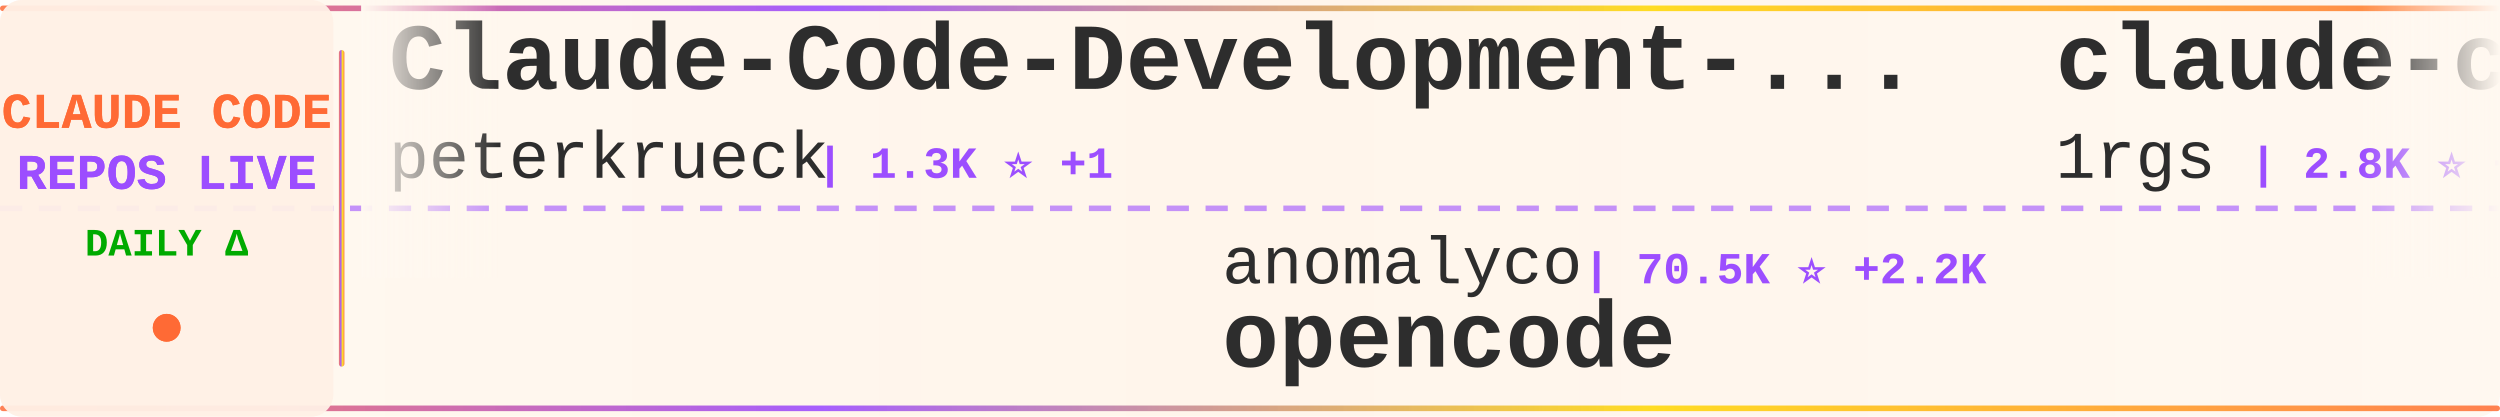
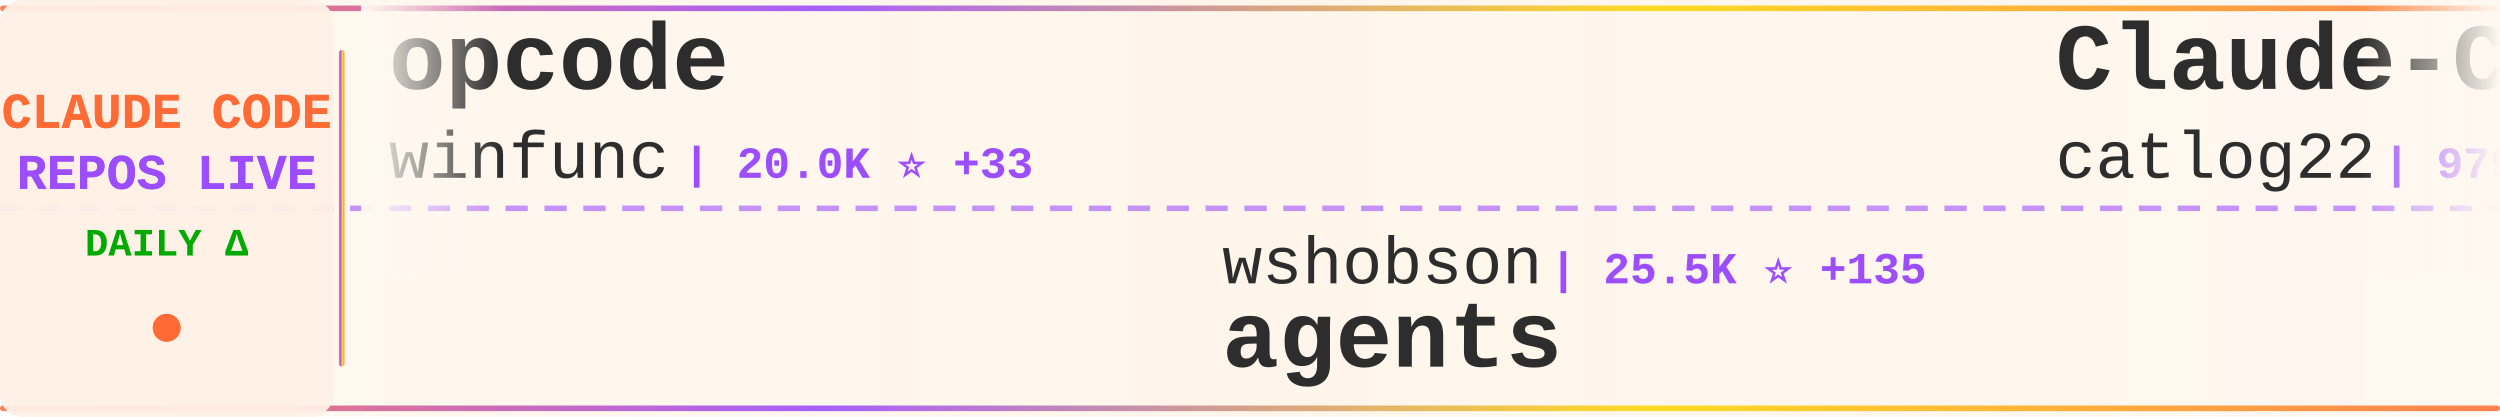
<svg xmlns="http://www.w3.org/2000/svg" width="900" height="150">
  <defs>
    <linearGradient id="tickerBg" x1="0%" y1="0%" x2="100%" y2="0%">
      <stop offset="0%" style="stop-color:#fff8f0;stop-opacity:0.98" />
      <stop offset="50%" style="stop-color:#fff5eb;stop-opacity:1" />
      <stop offset="100%" style="stop-color:#fff8f0;stop-opacity:0.98" />
    </linearGradient>
    <linearGradient id="borderGrad" x1="0%" y1="0%" x2="100%" y2="0%">
      <stop offset="0%" style="stop-color:#FF6B35;stop-opacity:0.85">
        <animate attributeName="stop-opacity" values="0.85;1;0.85" dur="2s" repeatCount="indefinite" />
      </stop>
      <stop offset="33%" style="stop-color:#9C4EFF;stop-opacity:0.9">
        <animate attributeName="stop-opacity" values="0.9;1;0.9" dur="2.2s" repeatCount="indefinite" />
      </stop>
      <stop offset="66%" style="stop-color:#FFD700;stop-opacity:0.85">
        <animate attributeName="stop-opacity" values="0.85;1;0.85" dur="1.8s" repeatCount="indefinite" />
      </stop>
      <stop offset="100%" style="stop-color:#FF6B35;stop-opacity:0.85">
        <animate attributeName="stop-opacity" values="0.85;1;0.85" dur="2s" repeatCount="indefinite" />
      </stop>
    </linearGradient>
    <filter id="textGlow">
      <feGaussianBlur stdDeviation="0.15" result="coloredBlur" />
      <feMerge>
        <feMergeNode in="coloredBlur" />
        <feMergeNode in="SourceGraphic" />
      </feMerge>
    </filter>
    <filter id="metricGlow">
      <feGaussianBlur stdDeviation="0.2" result="coloredBlur" />
      <feMerge>
        <feMergeNode in="coloredBlur" />
        <feMergeNode in="SourceGraphic" />
      </feMerge>
    </filter>
    <linearGradient id="leftFade" x1="0%" y1="0%" x2="100%" y2="0%">
      <stop offset="0%" style="stop-color:#fff8f0;stop-opacity:1" />
      <stop offset="100%" style="stop-color:#fff8f0;stop-opacity:0" />
    </linearGradient>
    <linearGradient id="rightFade" x1="0%" y1="0%" x2="100%" y2="0%">
      <stop offset="0%" style="stop-color:#fff8f0;stop-opacity:0" />
      <stop offset="100%" style="stop-color:#fff8f0;stop-opacity:1" />
    </linearGradient>
  </defs>
  <rect width="900" height="150" fill="url(#tickerBg)" rx="8" />
  <rect x="0" y="2" width="900" height="2" fill="url(#borderGrad)" rx="1" />
  <rect x="0" y="146" width="900" height="2" fill="url(#borderGrad)" rx="1" />
  <line x1="0" y1="75" x2="900" y2="75" stroke="#9C4EFF" stroke-width="2" stroke-dasharray="8 6" opacity="0.6" />
  <rect x="0" y="0" width="120" height="150" fill="#fff0e6" opacity="0.95" rx="8" />
  <text x="60" y="46" font-family="'Courier New', monospace" font-size="18" font-weight="bold" fill="#FF6B35" text-anchor="middle" filter="url(#textGlow)">
    CLAUDE CODE
  </text>
  <text x="60" y="68" font-family="'Courier New', monospace" font-size="18" font-weight="bold" fill="#9C4EFF" text-anchor="middle" filter="url(#textGlow)">
    REPOS LIVE
  </text>
  <text x="60" y="92" font-family="'Courier New', monospace" font-size="14" font-weight="bold" fill="#00aa00" text-anchor="middle">
    DAILY Δ
  </text>
  <circle cx="60" cy="118" r="5" fill="#FF6B35" filter="url(#metricGlow)">
    <animate attributeName="r" values="4;6;4" dur="1.5s" repeatCount="indefinite" />
    <animate attributeName="opacity" values="0.6;1;0.6" dur="1.5s" repeatCount="indefinite" />
  </circle>
  <rect x="122" y="18" width="2" height="114" fill="url(#borderGrad)" rx="1" />
  <clipPath id="tickerClip">
    <rect x="130" y="0" width="770" height="150" />
  </clipPath>
  <g clip-path="url(#tickerClip)">
    <g id="tickerItems">
      <animateTransform attributeName="transform" attributeType="XML" type="translate" from="0 0" to="-3000 0" dur="54s" repeatCount="indefinite" />
      <g transform="translate(0, 0)">
-         <text x="140" y="32" font-family="'Courier New', monospace" font-size="34" font-weight="bold" fill="#2d2d2d">Claude-Code-Development-...</text>
-         <text x="140" y="64" font-family="'Courier New', monospace" font-size="24" font-weight="normal" fill="#2d2d2d" opacity="1.0">peterkrueck</text>
-         <text x="294" y="64" font-family="'Courier New', monospace" font-size="16" font-weight="bold" fill="#9C4EFF"> | 1.3K ⭐ +1</text>
+         <text x="140" y="32" font-family="'Courier New', monospace" font-size="34" font-weight="bold" fill="#2d2d2d">opcode</text>
+         <text x="140" y="64" font-family="'Courier New', monospace" font-size="24" font-weight="normal" fill="#2d2d2d" opacity="1.0">winfunc</text>
+         <text x="246" y="64" font-family="'Courier New', monospace" font-size="16" font-weight="bold" fill="#9C4EFF"> | 20.0K ⭐ +33</text>
      </g>
      <g transform="translate(300, 0)">
-         <text x="140" y="102" font-family="'Courier New', monospace" font-size="24" font-weight="normal" fill="#2d2d2d" opacity="1.0">anomalyco</text>
-         <text x="270" y="102" font-family="'Courier New', monospace" font-size="16" font-weight="bold" fill="#9C4EFF"> | 70.5K ⭐ +2.2K</text>
-         <text x="140" y="132" font-family="'Courier New', monospace" font-size="34" font-weight="bold" fill="#2d2d2d">opencode</text>
+         <text x="140" y="102" font-family="'Courier New', monospace" font-size="24" font-weight="normal" fill="#2d2d2d" opacity="1.0">wshobson</text>
+         <text x="258" y="102" font-family="'Courier New', monospace" font-size="16" font-weight="bold" fill="#9C4EFF"> | 25.5K ⭐ +135</text>
+         <text x="140" y="132" font-family="'Courier New', monospace" font-size="34" font-weight="bold" fill="#2d2d2d">agents</text>
      </g>
      <g transform="translate(600, 0)">
-         <text x="140" y="32" font-family="'Courier New', monospace" font-size="34" font-weight="bold" fill="#2d2d2d">claude-code-proxy</text>
-         <text x="140" y="64" font-family="'Courier New', monospace" font-size="24" font-weight="normal" fill="#2d2d2d" opacity="1.0">1rgs</text>
-         <text x="210" y="64" font-family="'Courier New', monospace" font-size="16" font-weight="bold" fill="#9C4EFF"> | 2.8K ⭐ +6</text>
+         <text x="140" y="32" font-family="'Courier New', monospace" font-size="34" font-weight="bold" fill="#2d2d2d">Claude-Code-Workflow</text>
+         <text x="140" y="64" font-family="'Courier New', monospace" font-size="24" font-weight="normal" fill="#2d2d2d" opacity="1.0">catlog22</text>
+         <text x="258" y="64" font-family="'Courier New', monospace" font-size="16" font-weight="bold" fill="#9C4EFF"> | 979 ⭐ +21</text>
      </g>
      <g transform="translate(900, 0)">
-         <text x="140" y="102" font-family="'Courier New', monospace" font-size="24" font-weight="normal" fill="#2d2d2d" opacity="1.0">oraios</text>
-         <text x="234" y="102" font-family="'Courier New', monospace" font-size="16" font-weight="bold" fill="#9C4EFF"> | 18.7K ⭐ +67</text>
-         <text x="140" y="132" font-family="'Courier New', monospace" font-size="34" font-weight="bold" fill="#2d2d2d">serena</text>
+         <text x="140" y="102" font-family="'Courier New', monospace" font-size="24" font-weight="normal" fill="#2d2d2d" opacity="1.0">UfoMiao</text>
+         <text x="246" y="102" font-family="'Courier New', monospace" font-size="16" font-weight="bold" fill="#9C4EFF"> | 5.2K ⭐ +14</text>
+         <text x="140" y="132" font-family="'Courier New', monospace" font-size="34" font-weight="bold" fill="#2d2d2d">zcf</text>
      </g>
      <g transform="translate(1200, 0)">
-         <text x="140" y="32" font-family="'Courier New', monospace" font-size="34" font-weight="bold" fill="#2d2d2d">claude_code_bridge</text>
-         <text x="140" y="64" font-family="'Courier New', monospace" font-size="24" font-weight="normal" fill="#2d2d2d" opacity="1.0">bfly123</text>
-         <text x="246" y="64" font-family="'Courier New', monospace" font-size="16" font-weight="bold" fill="#9C4EFF"> | 636 ⭐ +5</text>
+         <text x="140" y="32" font-family="'Courier New', monospace" font-size="34" font-weight="bold" fill="#2d2d2d">claude-code-webui</text>
+         <text x="140" y="64" font-family="'Courier New', monospace" font-size="24" font-weight="normal" fill="#2d2d2d" opacity="1.0">sugyan</text>
+         <text x="234" y="64" font-family="'Courier New', monospace" font-size="16" font-weight="bold" fill="#9C4EFF"> | 835 ⭐ +3</text>
      </g>
      <g transform="translate(1500, 0)">
-         <text x="140" y="102" font-family="'Courier New', monospace" font-size="24" font-weight="normal" fill="#2d2d2d" opacity="1.0">winfunc</text>
-         <text x="246" y="102" font-family="'Courier New', monospace" font-size="16" font-weight="bold" fill="#9C4EFF"> | 20.0K ⭐ +25</text>
-         <text x="140" y="132" font-family="'Courier New', monospace" font-size="34" font-weight="bold" fill="#2d2d2d">opcode</text>
+         <text x="140" y="102" font-family="'Courier New', monospace" font-size="24" font-weight="normal" fill="#2d2d2d" opacity="1.0">Yuyz0112</text>
+         <text x="258" y="102" font-family="'Courier New', monospace" font-size="16" font-weight="bold" fill="#9C4EFF"> | 1.9K ⭐ +9</text>
+         <text x="140" y="132" font-family="'Courier New', monospace" font-size="34" font-weight="bold" fill="#2d2d2d">claude-code-reverse</text>
      </g>
      <g transform="translate(1800, 0)">
-         <text x="140" y="32" font-family="'Courier New', monospace" font-size="34" font-weight="bold" fill="#2d2d2d">cc</text>
-         <text x="140" y="64" font-family="'Courier New', monospace" font-size="24" font-weight="normal" fill="#2d2d2d" opacity="1.0">kn1026</text>
-         <text x="234" y="64" font-family="'Courier New', monospace" font-size="16" font-weight="bold" fill="#9C4EFF"> | 699 ⭐</text>
+         <text x="140" y="32" font-family="'Courier New', monospace" font-size="34" font-weight="bold" fill="#2d2d2d">claude-agent-sdk-python</text>
+         <text x="140" y="64" font-family="'Courier New', monospace" font-size="24" font-weight="normal" fill="#2d2d2d" opacity="1.0">anthropics</text>
+         <text x="282" y="64" font-family="'Courier New', monospace" font-size="16" font-weight="bold" fill="#9C4EFF"> | 4.1K ⭐ +18</text>
      </g>
      <g transform="translate(2100, 0)">
-         <text x="140" y="102" font-family="'Courier New', monospace" font-size="24" font-weight="normal" fill="#2d2d2d" opacity="1.0">Njengah</text>
-         <text x="246" y="102" font-family="'Courier New', monospace" font-size="16" font-weight="bold" fill="#9C4EFF"> | 1.2K ⭐ +5</text>
-         <text x="140" y="132" font-family="'Courier New', monospace" font-size="34" font-weight="bold" fill="#2d2d2d">claude-code-cheat-sheet</text>
+         <text x="140" y="102" font-family="'Courier New', monospace" font-size="24" font-weight="normal" fill="#2d2d2d" opacity="1.0">wasabeef</text>
+         <text x="258" y="102" font-family="'Courier New', monospace" font-size="16" font-weight="bold" fill="#9C4EFF"> | 953 ⭐ +2</text>
+         <text x="140" y="132" font-family="'Courier New', monospace" font-size="34" font-weight="bold" fill="#2d2d2d">claude-code-cookbook</text>
      </g>
      <g transform="translate(2400, 0)">
-         <text x="140" y="32" font-family="'Courier New', monospace" font-size="34" font-weight="bold" fill="#2d2d2d">openskills</text>
-         <text x="140" y="64" font-family="'Courier New', monospace" font-size="24" font-weight="normal" fill="#2d2d2d" opacity="1.0">numman-ali</text>
-         <text x="282" y="64" font-family="'Courier New', monospace" font-size="16" font-weight="bold" fill="#9C4EFF"> | 5.0K ⭐ +106</text>
+         <text x="140" y="32" font-family="'Courier New', monospace" font-size="34" font-weight="bold" fill="#2d2d2d">idea-claude-code-gui</text>
+         <text x="140" y="64" font-family="'Courier New', monospace" font-size="24" font-weight="normal" fill="#2d2d2d" opacity="1.0">zhukunpenglinyutong</text>
+         <text x="390" y="64" font-family="'Courier New', monospace" font-size="16" font-weight="bold" fill="#9C4EFF"> | 722 ⭐ +20</text>
      </g>
      <g transform="translate(2700, 0)">
-         <text x="140" y="102" font-family="'Courier New', monospace" font-size="24" font-weight="normal" fill="#2d2d2d" opacity="1.0">ykdojo</text>
-         <text x="234" y="102" font-family="'Courier New', monospace" font-size="16" font-weight="bold" fill="#9C4EFF"> | 930 ⭐ +61</text>
-         <text x="140" y="132" font-family="'Courier New', monospace" font-size="34" font-weight="bold" fill="#2d2d2d">claude-code-tips</text>
+         <text x="140" y="102" font-family="'Courier New', monospace" font-size="24" font-weight="normal" fill="#2d2d2d" opacity="1.0">ericc-ch</text>
+         <text x="258" y="102" font-family="'Courier New', monospace" font-size="16" font-weight="bold" fill="#9C4EFF"> | 2.0K ⭐ +11</text>
+         <text x="140" y="132" font-family="'Courier New', monospace" font-size="34" font-weight="bold" fill="#2d2d2d">copilot-api</text>
      </g>
      <g transform="translate(3000, 0)">
-         <text x="140" y="32" font-family="'Courier New', monospace" font-size="34" font-weight="bold" fill="#2d2d2d">Claude-Code-Development-...</text>
-         <text x="140" y="64" font-family="'Courier New', monospace" font-size="24" font-weight="normal" fill="#2d2d2d" opacity="1.0">peterkrueck</text>
-         <text x="294" y="64" font-family="'Courier New', monospace" font-size="16" font-weight="bold" fill="#9C4EFF"> | 1.3K ⭐ +1</text>
+         <text x="140" y="32" font-family="'Courier New', monospace" font-size="34" font-weight="bold" fill="#2d2d2d">opcode</text>
+         <text x="140" y="64" font-family="'Courier New', monospace" font-size="24" font-weight="normal" fill="#2d2d2d" opacity="1.0">winfunc</text>
+         <text x="246" y="64" font-family="'Courier New', monospace" font-size="16" font-weight="bold" fill="#9C4EFF"> | 20.0K ⭐ +33</text>
      </g>
      <g transform="translate(3300, 0)">
-         <text x="140" y="102" font-family="'Courier New', monospace" font-size="24" font-weight="normal" fill="#2d2d2d" opacity="1.0">anomalyco</text>
-         <text x="270" y="102" font-family="'Courier New', monospace" font-size="16" font-weight="bold" fill="#9C4EFF"> | 70.5K ⭐ +2.2K</text>
-         <text x="140" y="132" font-family="'Courier New', monospace" font-size="34" font-weight="bold" fill="#2d2d2d">opencode</text>
+         <text x="140" y="102" font-family="'Courier New', monospace" font-size="24" font-weight="normal" fill="#2d2d2d" opacity="1.0">wshobson</text>
+         <text x="258" y="102" font-family="'Courier New', monospace" font-size="16" font-weight="bold" fill="#9C4EFF"> | 25.5K ⭐ +135</text>
+         <text x="140" y="132" font-family="'Courier New', monospace" font-size="34" font-weight="bold" fill="#2d2d2d">agents</text>
      </g>
      <g transform="translate(3600, 0)">
-         <text x="140" y="32" font-family="'Courier New', monospace" font-size="34" font-weight="bold" fill="#2d2d2d">claude-code-proxy</text>
-         <text x="140" y="64" font-family="'Courier New', monospace" font-size="24" font-weight="normal" fill="#2d2d2d" opacity="1.0">1rgs</text>
-         <text x="210" y="64" font-family="'Courier New', monospace" font-size="16" font-weight="bold" fill="#9C4EFF"> | 2.8K ⭐ +6</text>
+         <text x="140" y="32" font-family="'Courier New', monospace" font-size="34" font-weight="bold" fill="#2d2d2d">Claude-Code-Workflow</text>
+         <text x="140" y="64" font-family="'Courier New', monospace" font-size="24" font-weight="normal" fill="#2d2d2d" opacity="1.0">catlog22</text>
+         <text x="258" y="64" font-family="'Courier New', monospace" font-size="16" font-weight="bold" fill="#9C4EFF"> | 979 ⭐ +21</text>
      </g>
      <g transform="translate(3900, 0)">
-         <text x="140" y="102" font-family="'Courier New', monospace" font-size="24" font-weight="normal" fill="#2d2d2d" opacity="1.0">oraios</text>
-         <text x="234" y="102" font-family="'Courier New', monospace" font-size="16" font-weight="bold" fill="#9C4EFF"> | 18.7K ⭐ +67</text>
-         <text x="140" y="132" font-family="'Courier New', monospace" font-size="34" font-weight="bold" fill="#2d2d2d">serena</text>
+         <text x="140" y="102" font-family="'Courier New', monospace" font-size="24" font-weight="normal" fill="#2d2d2d" opacity="1.0">UfoMiao</text>
+         <text x="246" y="102" font-family="'Courier New', monospace" font-size="16" font-weight="bold" fill="#9C4EFF"> | 5.2K ⭐ +14</text>
+         <text x="140" y="132" font-family="'Courier New', monospace" font-size="34" font-weight="bold" fill="#2d2d2d">zcf</text>
      </g>
    </g>
  </g>
  <rect x="130" y="0" width="50" height="100" fill="url(#leftFade)" />
  <rect x="850" y="0" width="50" height="100" fill="url(#rightFade)" />
</svg>
